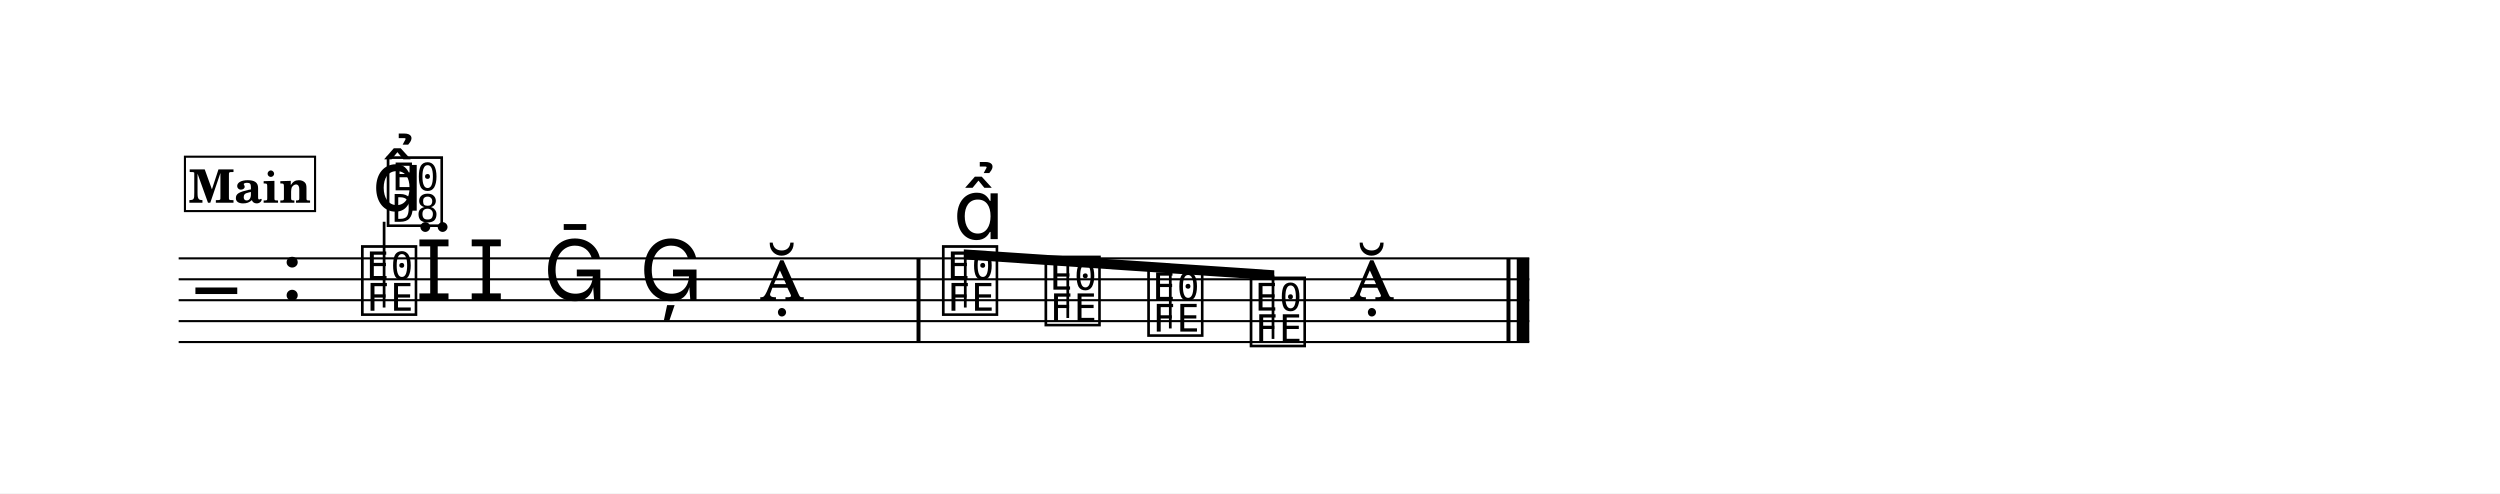
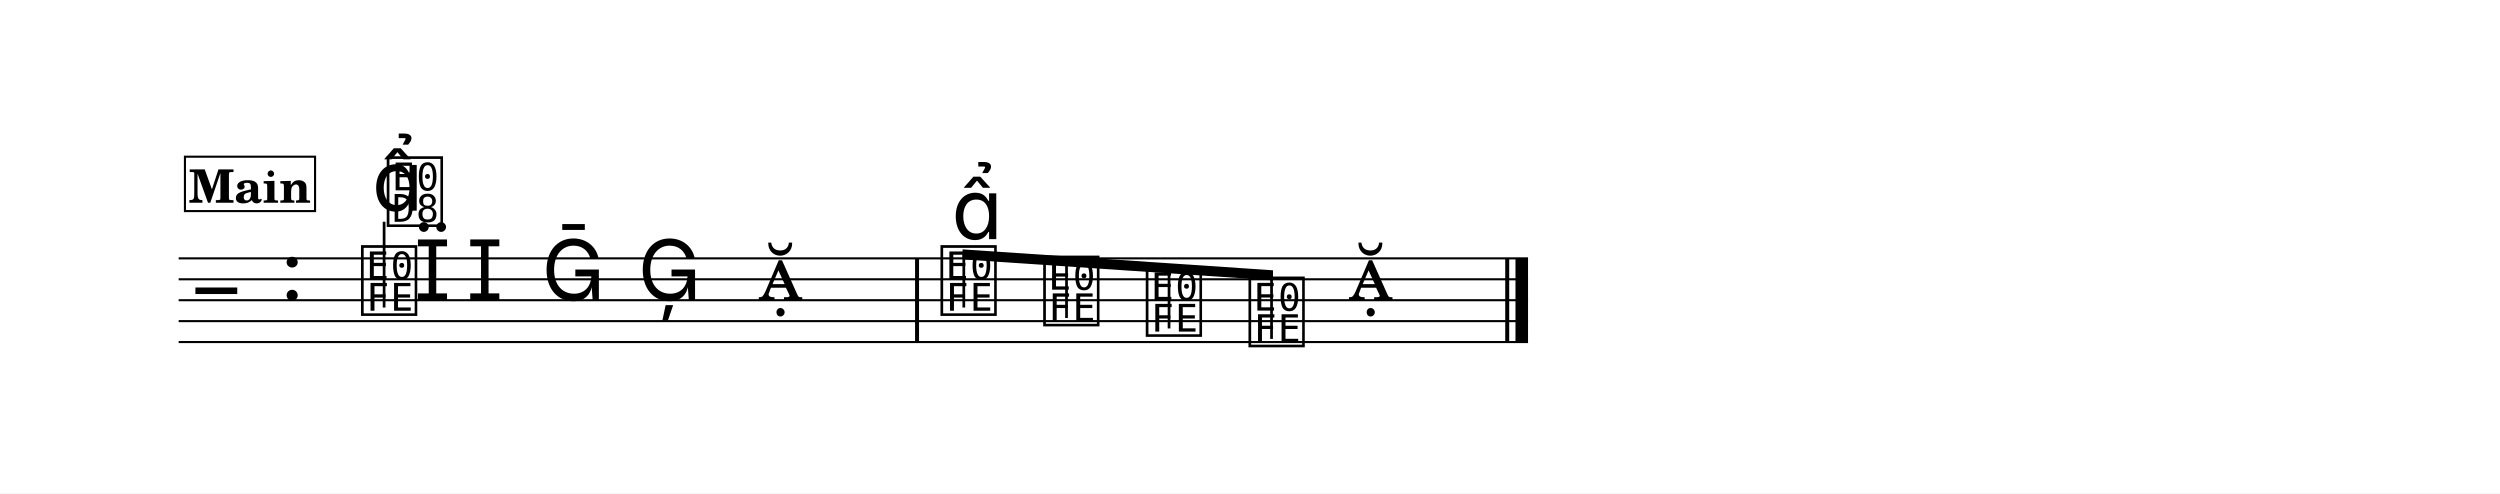
<svg xmlns="http://www.w3.org/2000/svg" width="1195.0" height="235.8" viewBox="0 0 119.50 23.58" font-family="TeX Gyre Schola, serif">
  <style>
  @font-face { font-family: 'Emmentaler'; src: local('Emmentaler'); }
  .music { font-family: 'Emmentaler', serif; }
</style>
  <rect x="0" y="0" width="119.50" height="23.58" fill="#FFFFFF" />
  <g transform="translate(8.54,0.00) scale(1,1)">
-     <line x1="0.00" y1="12.35" x2="64.56" y2="12.35" stroke="#000000" stroke-width="0.100" />
-     <line x1="0.00" y1="13.35" x2="64.56" y2="13.35" stroke="#000000" stroke-width="0.100" />
-     <line x1="0.00" y1="14.35" x2="64.56" y2="14.35" stroke="#000000" stroke-width="0.100" />
-     <line x1="0.00" y1="15.35" x2="64.56" y2="15.35" stroke="#000000" stroke-width="0.100" />
-     <line x1="0.00" y1="16.35" x2="64.56" y2="16.35" stroke="#000000" stroke-width="0.100" />
+     <line x1="0.00" y1="12.35" x2="64.50" y2="12.35" stroke="#000000" stroke-width="0.100" />
+     <line x1="0.00" y1="13.35" x2="64.50" y2="13.35" stroke="#000000" stroke-width="0.100" />
+     <line x1="0.00" y1="14.35" x2="64.50" y2="14.35" stroke="#000000" stroke-width="0.100" />
+     <line x1="0.00" y1="15.35" x2="64.50" y2="15.35" stroke="#000000" stroke-width="0.100" />
+     <line x1="0.00" y1="16.35" x2="64.50" y2="16.35" stroke="#000000" stroke-width="0.100" />
    <text class="music" x="0.80" y="15.35" font-size="4.00"></text>
    <text class="music" x="4.88" y="14.35" font-size="4.00"></text>
    <text class="music" x="8.59" y="14.85" font-size="4.00" data-pos="295"></text>
    <line x1="9.82" y1="14.70" x2="9.82" y2="10.60" stroke="#000000" stroke-width="0.130" />
    <text class="music" x="9.82" y="10.60" font-size="4.00"></text>
-     <text class="music" x="11.32" y="14.35" font-size="4.00" data-pos="312"></text>
-     <text class="music" x="13.82" y="14.35" font-size="4.00" data-pos="316"></text>
-     <text class="music" x="17.42" y="14.35" font-size="4.00" data-pos="320"></text>
-     <text class="music" x="22.02" y="14.35" font-size="4.00" data-pos="323"></text>
-     <text class="music" x="27.77" y="14.35" font-size="4.00" data-pos="326"></text>
-     <text class="music" x="36.36" y="14.85" font-size="4.00" data-pos="331"></text>
-     <text class="music" x="41.26" y="15.35" font-size="4.00" data-pos="493"></text>
-     <text class="music" x="46.17" y="15.85" font-size="4.00" data-pos="495"></text>
-     <text class="music" x="51.07" y="16.35" font-size="4.00" data-pos="497"></text>
-     <text class="music" x="55.97" y="14.35" font-size="4.00" data-pos="499"></text>
-     <rect x="35.27" y="12.35" width="0.19" height="4.00" data-pos="329" />
-     <rect x="63.47" y="12.35" width="0.19" height="4.00" data-pos="502" />
-     <rect x="63.96" y="12.35" width="0.60" height="4.00" data-pos="502" />
-     <polygon points="37.53,11.92 52.37,12.92 52.37,13.40 37.53,12.40" />
-     <line x1="37.60" y1="14.70" x2="37.60" y2="12.16" stroke="#000000" stroke-width="0.130" />
-     <line x1="42.50" y1="15.20" x2="42.50" y2="12.50" stroke="#000000" stroke-width="0.130" />
-     <line x1="47.40" y1="15.70" x2="47.40" y2="12.83" stroke="#000000" stroke-width="0.130" />
-     <line x1="52.31" y1="16.20" x2="52.31" y2="13.16" stroke="#000000" stroke-width="0.130" />
+     <text class="music" x="11.25" y="14.35" font-size="4.00" data-pos="312"></text>
+     <text class="music" x="13.75" y="14.35" font-size="4.00" data-pos="316"></text>
+     <text class="music" x="17.35" y="14.35" font-size="4.00" data-pos="320"></text>
+     <text class="music" x="21.95" y="14.35" font-size="4.00" data-pos="323"></text>
+     <text class="music" x="27.70" y="14.35" font-size="4.00" data-pos="326"></text>
+     <text class="music" x="36.29" y="14.85" font-size="4.00" data-pos="331"></text>
+     <text class="music" x="41.20" y="15.35" font-size="4.00" data-pos="493"></text>
+     <text class="music" x="46.10" y="15.85" font-size="4.00" data-pos="495"></text>
+     <text class="music" x="51.01" y="16.35" font-size="4.00" data-pos="497"></text>
+     <text class="music" x="55.91" y="14.35" font-size="4.00" data-pos="499"></text>
+     <rect x="35.20" y="12.35" width="0.19" height="4.00" data-pos="329" />
+     <rect x="63.41" y="12.35" width="0.19" height="4.00" data-pos="502" />
+     <rect x="63.90" y="12.35" width="0.60" height="4.00" data-pos="502" />
+     <polygon points="37.47,11.92 52.31,12.92 52.31,13.40 37.47,12.40" />
+     <line x1="37.53" y1="14.70" x2="37.53" y2="12.16" stroke="#000000" stroke-width="0.130" />
+     <line x1="42.44" y1="15.20" x2="42.44" y2="12.50" stroke="#000000" stroke-width="0.130" />
+     <line x1="47.34" y1="15.70" x2="47.34" y2="12.83" stroke="#000000" stroke-width="0.130" />
+     <line x1="52.24" y1="16.20" x2="52.24" y2="13.16" stroke="#000000" stroke-width="0.130" />
    <text class="music" x="9.24" y="10.07" font-size="4.00" data-pos="303"></text>
-     <text class="music" x="37.01" y="11.43" font-size="4.00" data-pos="484"></text>
+     <text class="music" x="36.94" y="11.43" font-size="4.00" data-pos="484"></text>
    <rect x="0.30" y="7.49" width="6.22" height="2.60" fill="#FFFFFF" stroke="#000000" stroke-width="0.100" data-pos="274" />
    <text x="3.41" y="9.69" font-size="2.20" font-weight="bold" text-anchor="middle" data-pos="274">Main</text>
  </g>
</svg>
